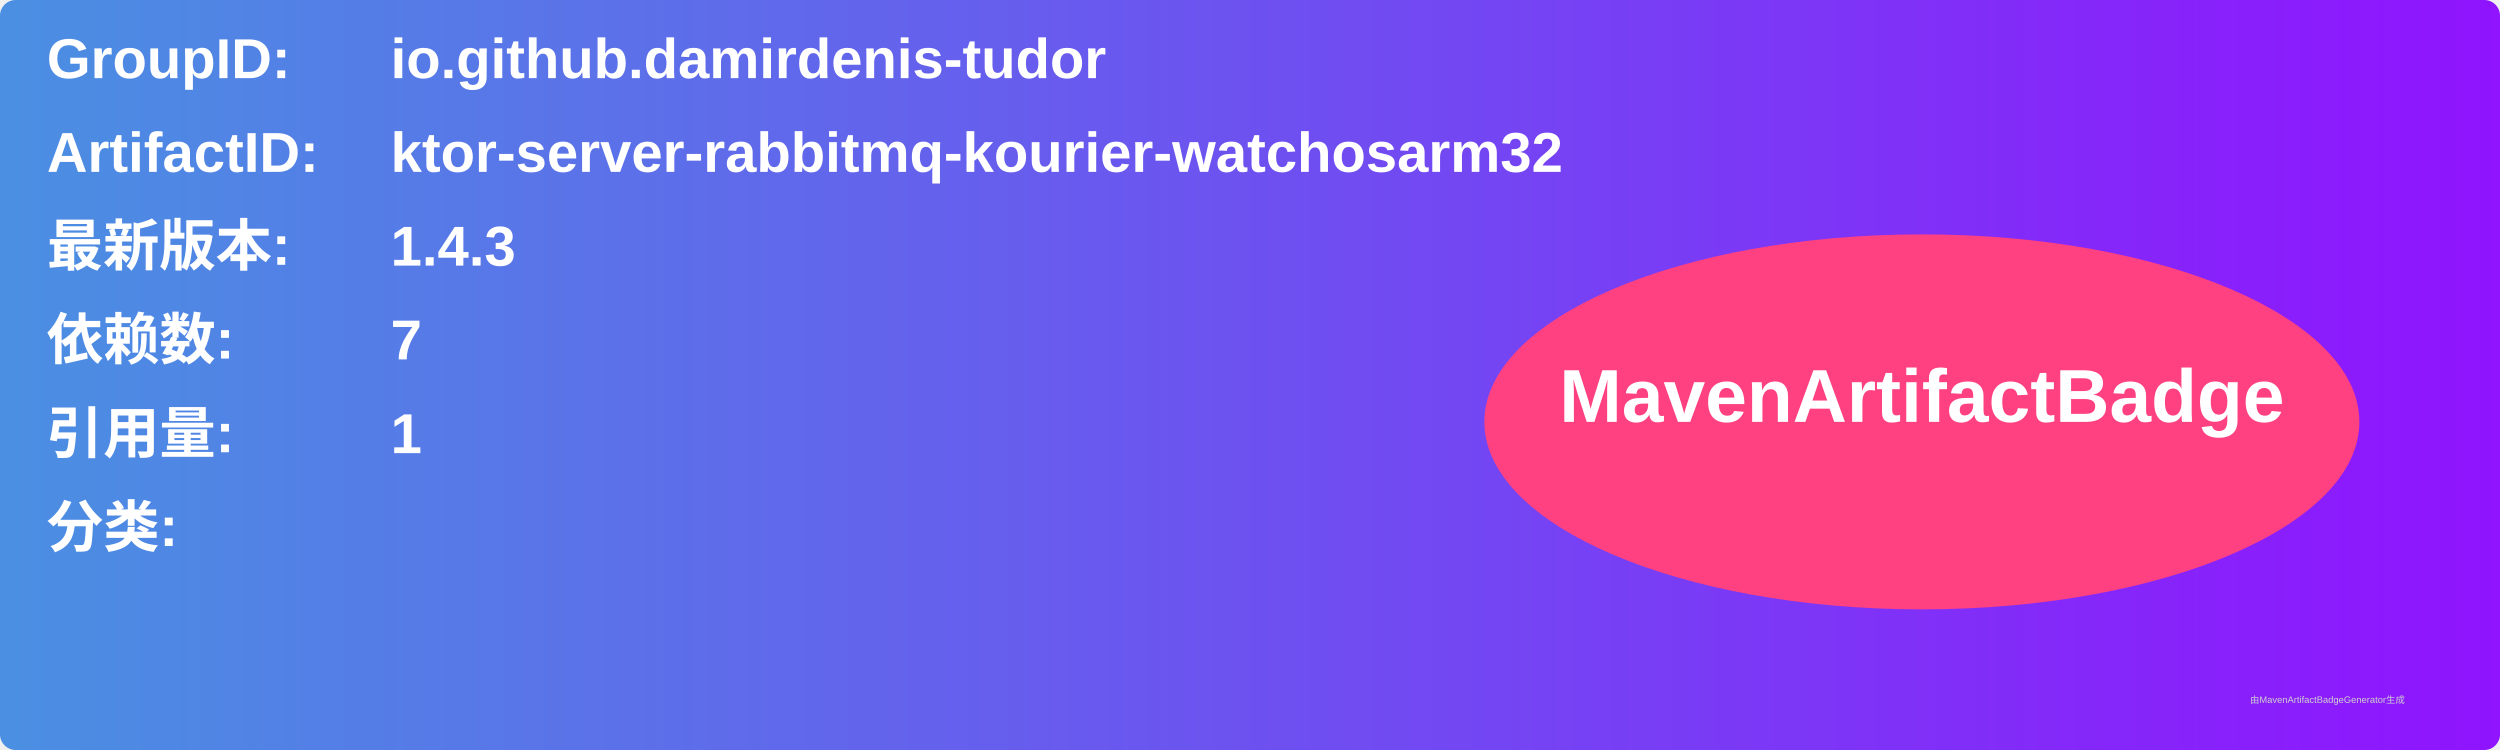
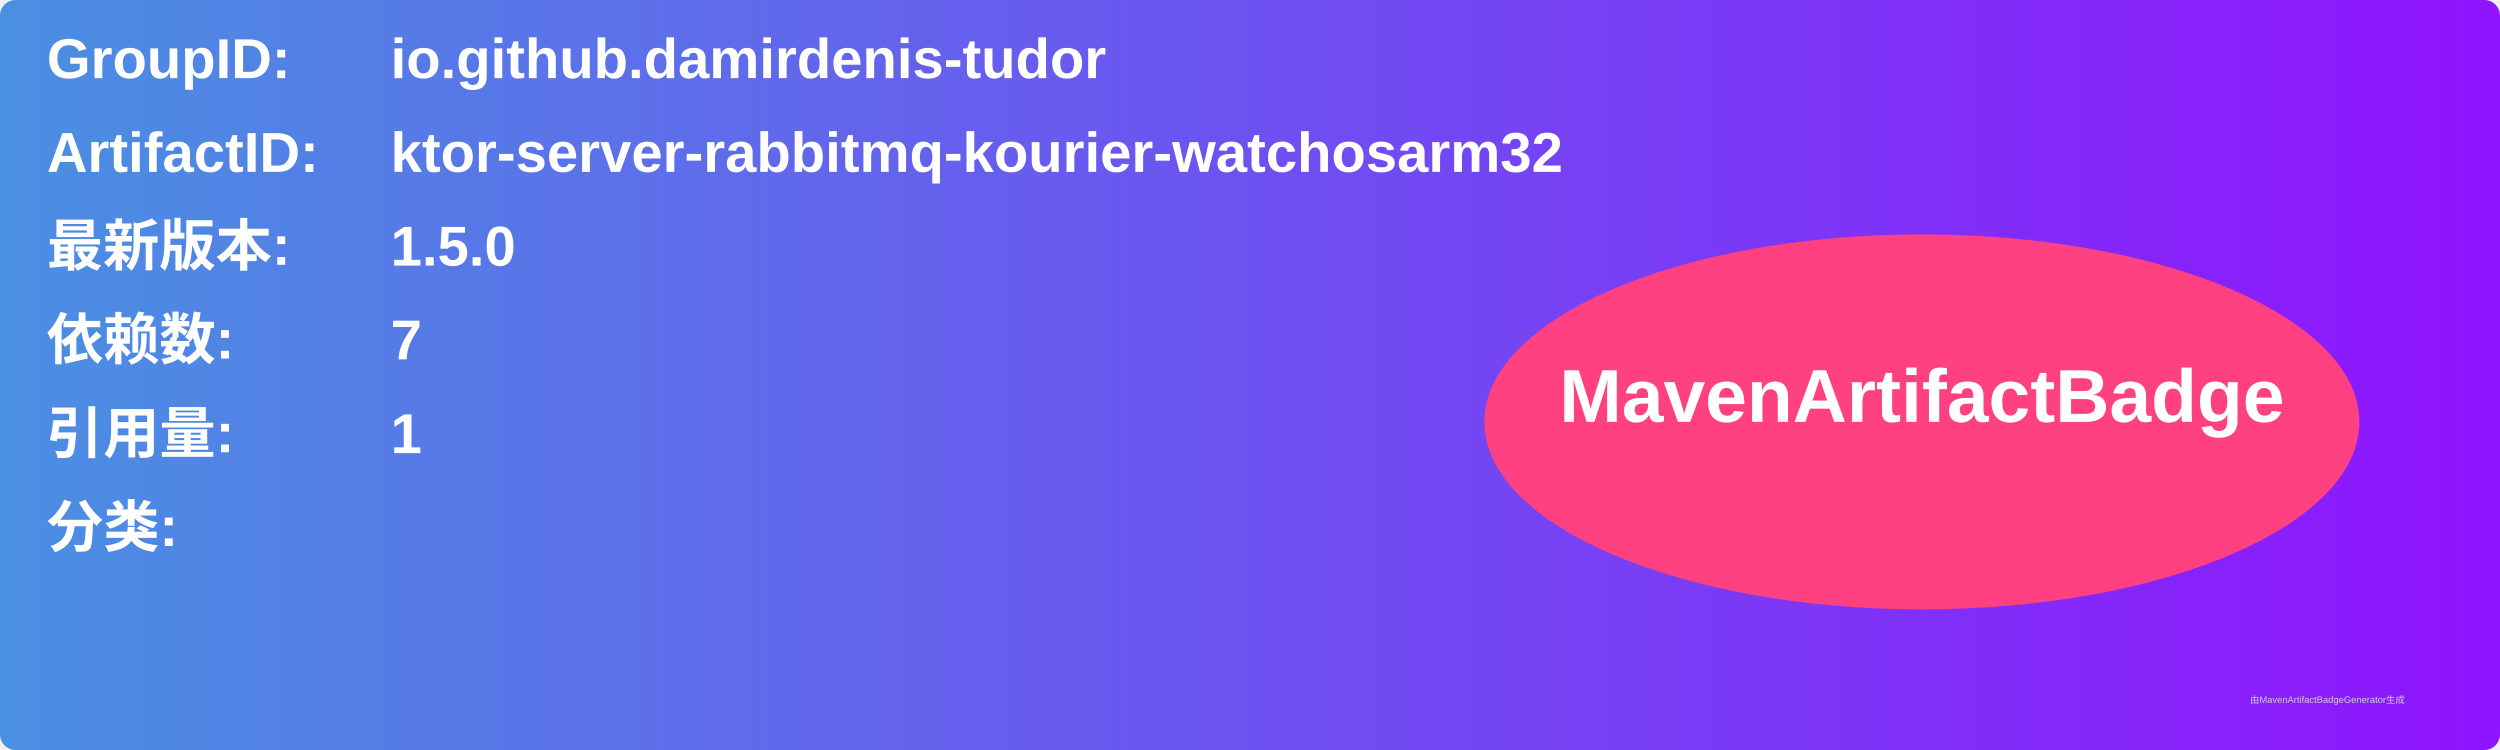
<svg xmlns="http://www.w3.org/2000/svg" width="800" height="240" viewBox="0 0 800 240">
  <linearGradient id="grad" x1="0%" y1="0%" x2="100%" y2="0%">
    <stop offset="0%" stop-color="#4a90e2" />
    <stop offset="100%" stop-color="#9013fe" />
  </linearGradient>
  <rect width="100%" height="100%" rx="5" ry="5" fill="url(#grad)" />
  <g transform="translate(15, 15)">
    <text x="0" y="10" font-family="Arial" font-size="18" fill="white" font-weight="bold" width="260">GroupID:</text>
    <text x="110" y="10" font-family="Arial" font-size="18" fill="white" font-weight="bold" width="460">io.github.damirdenis-tudor</text>
    <text x="0" y="40" font-family="Arial" font-size="18" fill="white" font-weight="bold" width="260">ArtifactID:</text>
    <text x="110" y="40" font-family="Arial" font-size="18" fill="white" font-weight="bold" width="460">ktor-server-rabbitmq-kourier-watchosarm32</text>
    <text x="0" y="70" font-family="Arial" font-size="18" fill="white" font-weight="bold">最新版本:</text>
    <text x="110" y="70" font-family="Arial" font-size="18" fill="white" font-weight="bold">
-       <tspan font-weight="bold">1.4.3</tspan>
+       <tspan font-weight="bold">1.5.0</tspan>
    </text>
    <text x="0" y="100" font-family="Arial" font-size="18" fill="white" font-weight="bold">依赖数: </text>
    <text x="110" y="100" font-family="Arial" font-size="18" fill="white">
      <tspan font-weight="bold">7</tspan>
    </text>
    <text x="0" y="130" font-family="Arial" font-size="18" fill="white" font-weight="bold">引用量: </text>
    <text x="110" y="130" font-family="Arial" font-size="18" fill="white">
      <tspan font-weight="bold">1</tspan>
    </text>
    <text x="0" y="160" font-family="Arial" font-size="18" fill="white" font-weight="bold">分类:</text>
    <text x="10" y="190" font-family="Arial" font-size="10" fill="white">
      <tspan font-weight="bold" />
    </text>
    <ellipse cx="600" cy="120" rx="140" ry="60" fill="#ff4081" />
    <text x="600" y="120" text-anchor="middle" font-family="Arial" font-size="24" fill="white" font-weight="bold">MavenArtifactBadge</text>
  </g>
  <text x="720" y="225" font-family="Arial" font-size="3" fill="#d0d0d0">由MavenArtifactBadgeGenerator生成</text>
</svg>
